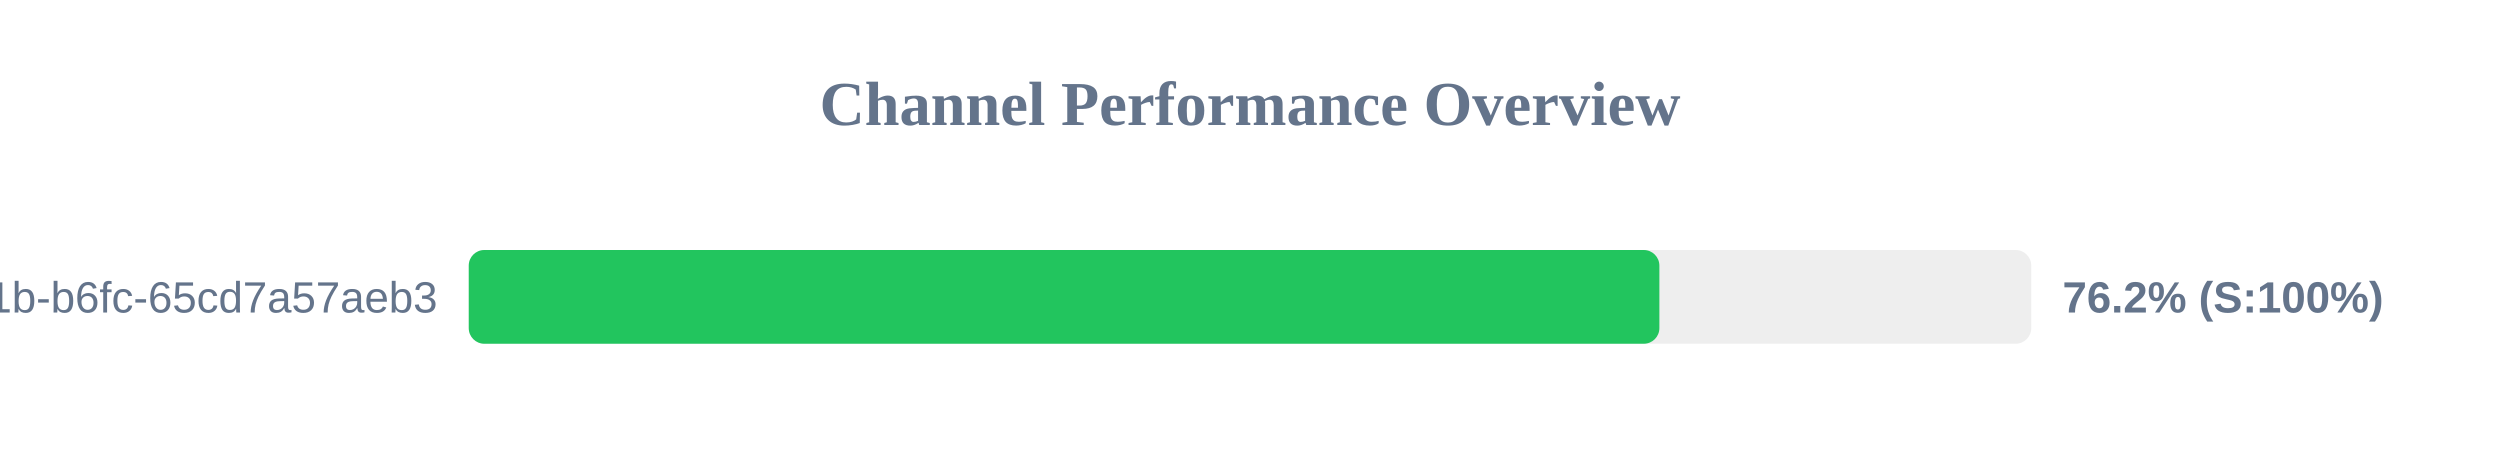
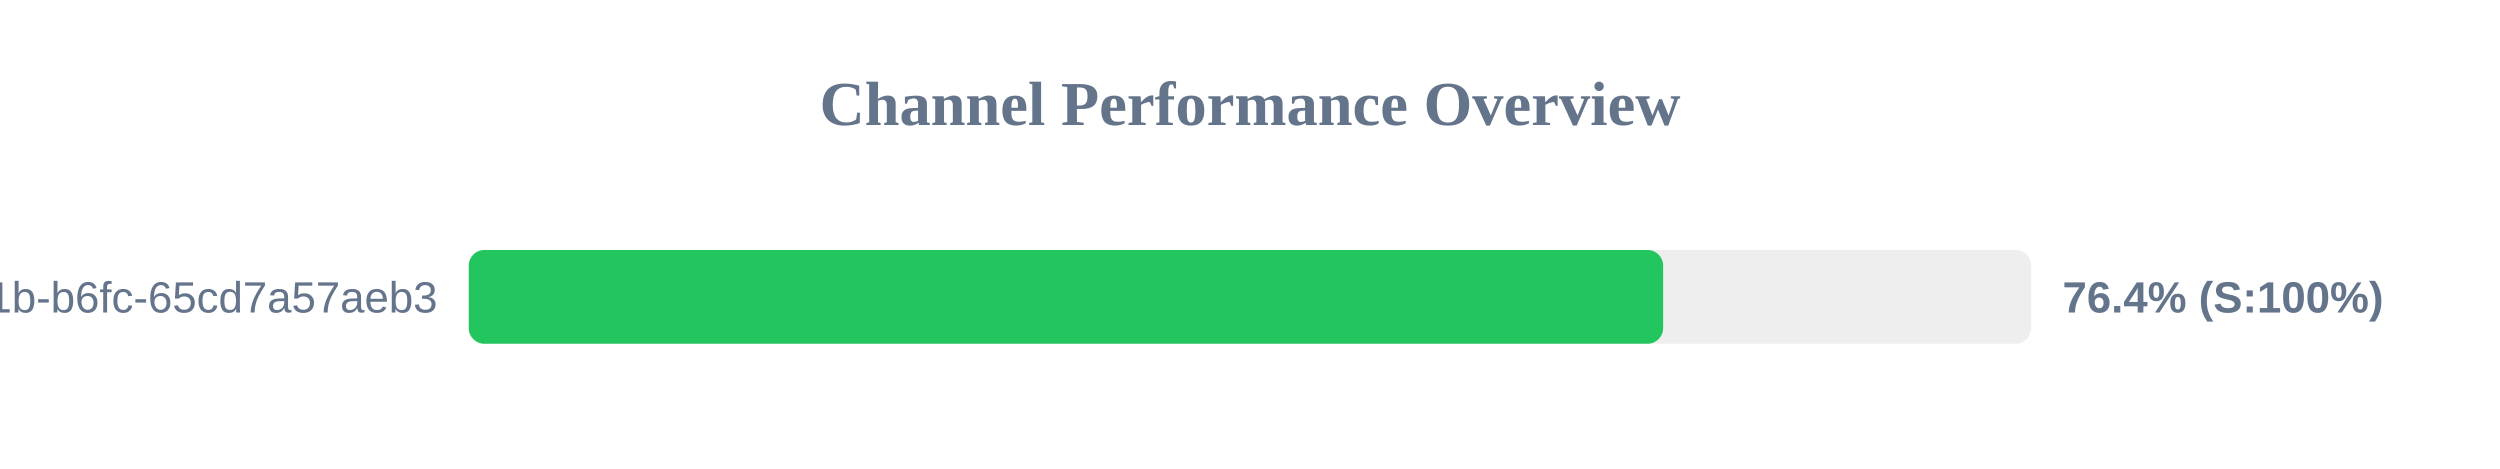
<svg xmlns="http://www.w3.org/2000/svg" width="800" height="150" version="1.1">
  <style>
        .row { font: 14px Arial; fill: #64748b; }
        .score { font: bold 14px Arial; fill: #64748b; }
    </style>
  <text x="400" y="40" text-anchor="middle" font-size="20px" font-weight="bold" fill="#64748b">Channel Performance Overview</text>
  <rect x="150" y="80" width="500" height="30" fill="#eee" rx="5" />
-   <rect x="150" y="80" width="381.0" height="30" fill="#22c55e" rx="5" />
+   <rect x="150" y="80" width="382.2" height="30" fill="#22c55e" rx="5" />
  <text x="140" y="100" text-anchor="end" class="row">?uuid=9c859345-959f-491b-b6fc-65cd7a57aeb3</text>
-   <text x="660" y="100" text-anchor="start" class="score">76.2% (S:100%)</text>
+   <text x="660" y="100" text-anchor="start" class="score">76.4% (S:100%)</text>
</svg>
